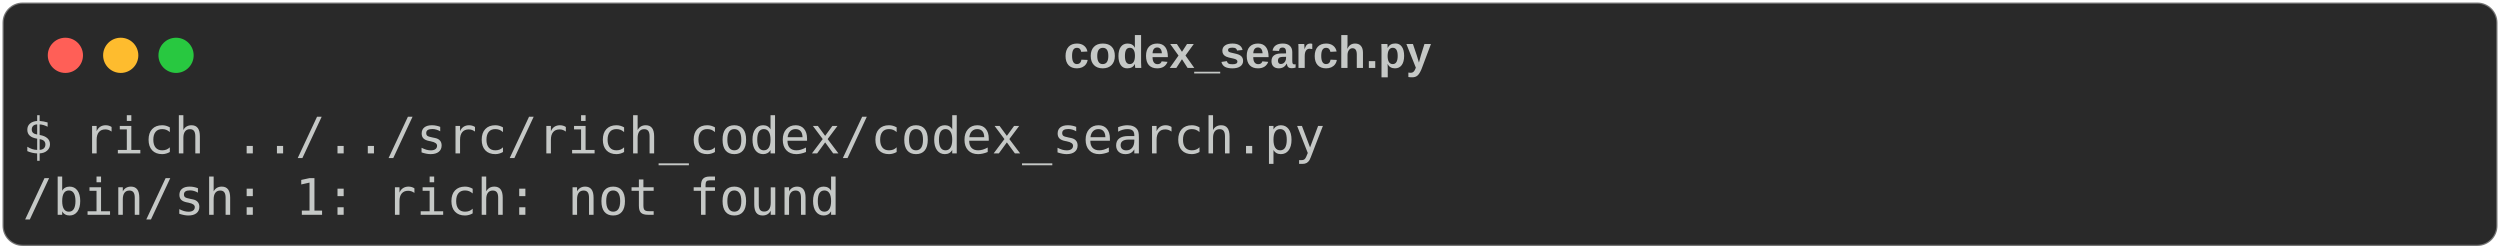
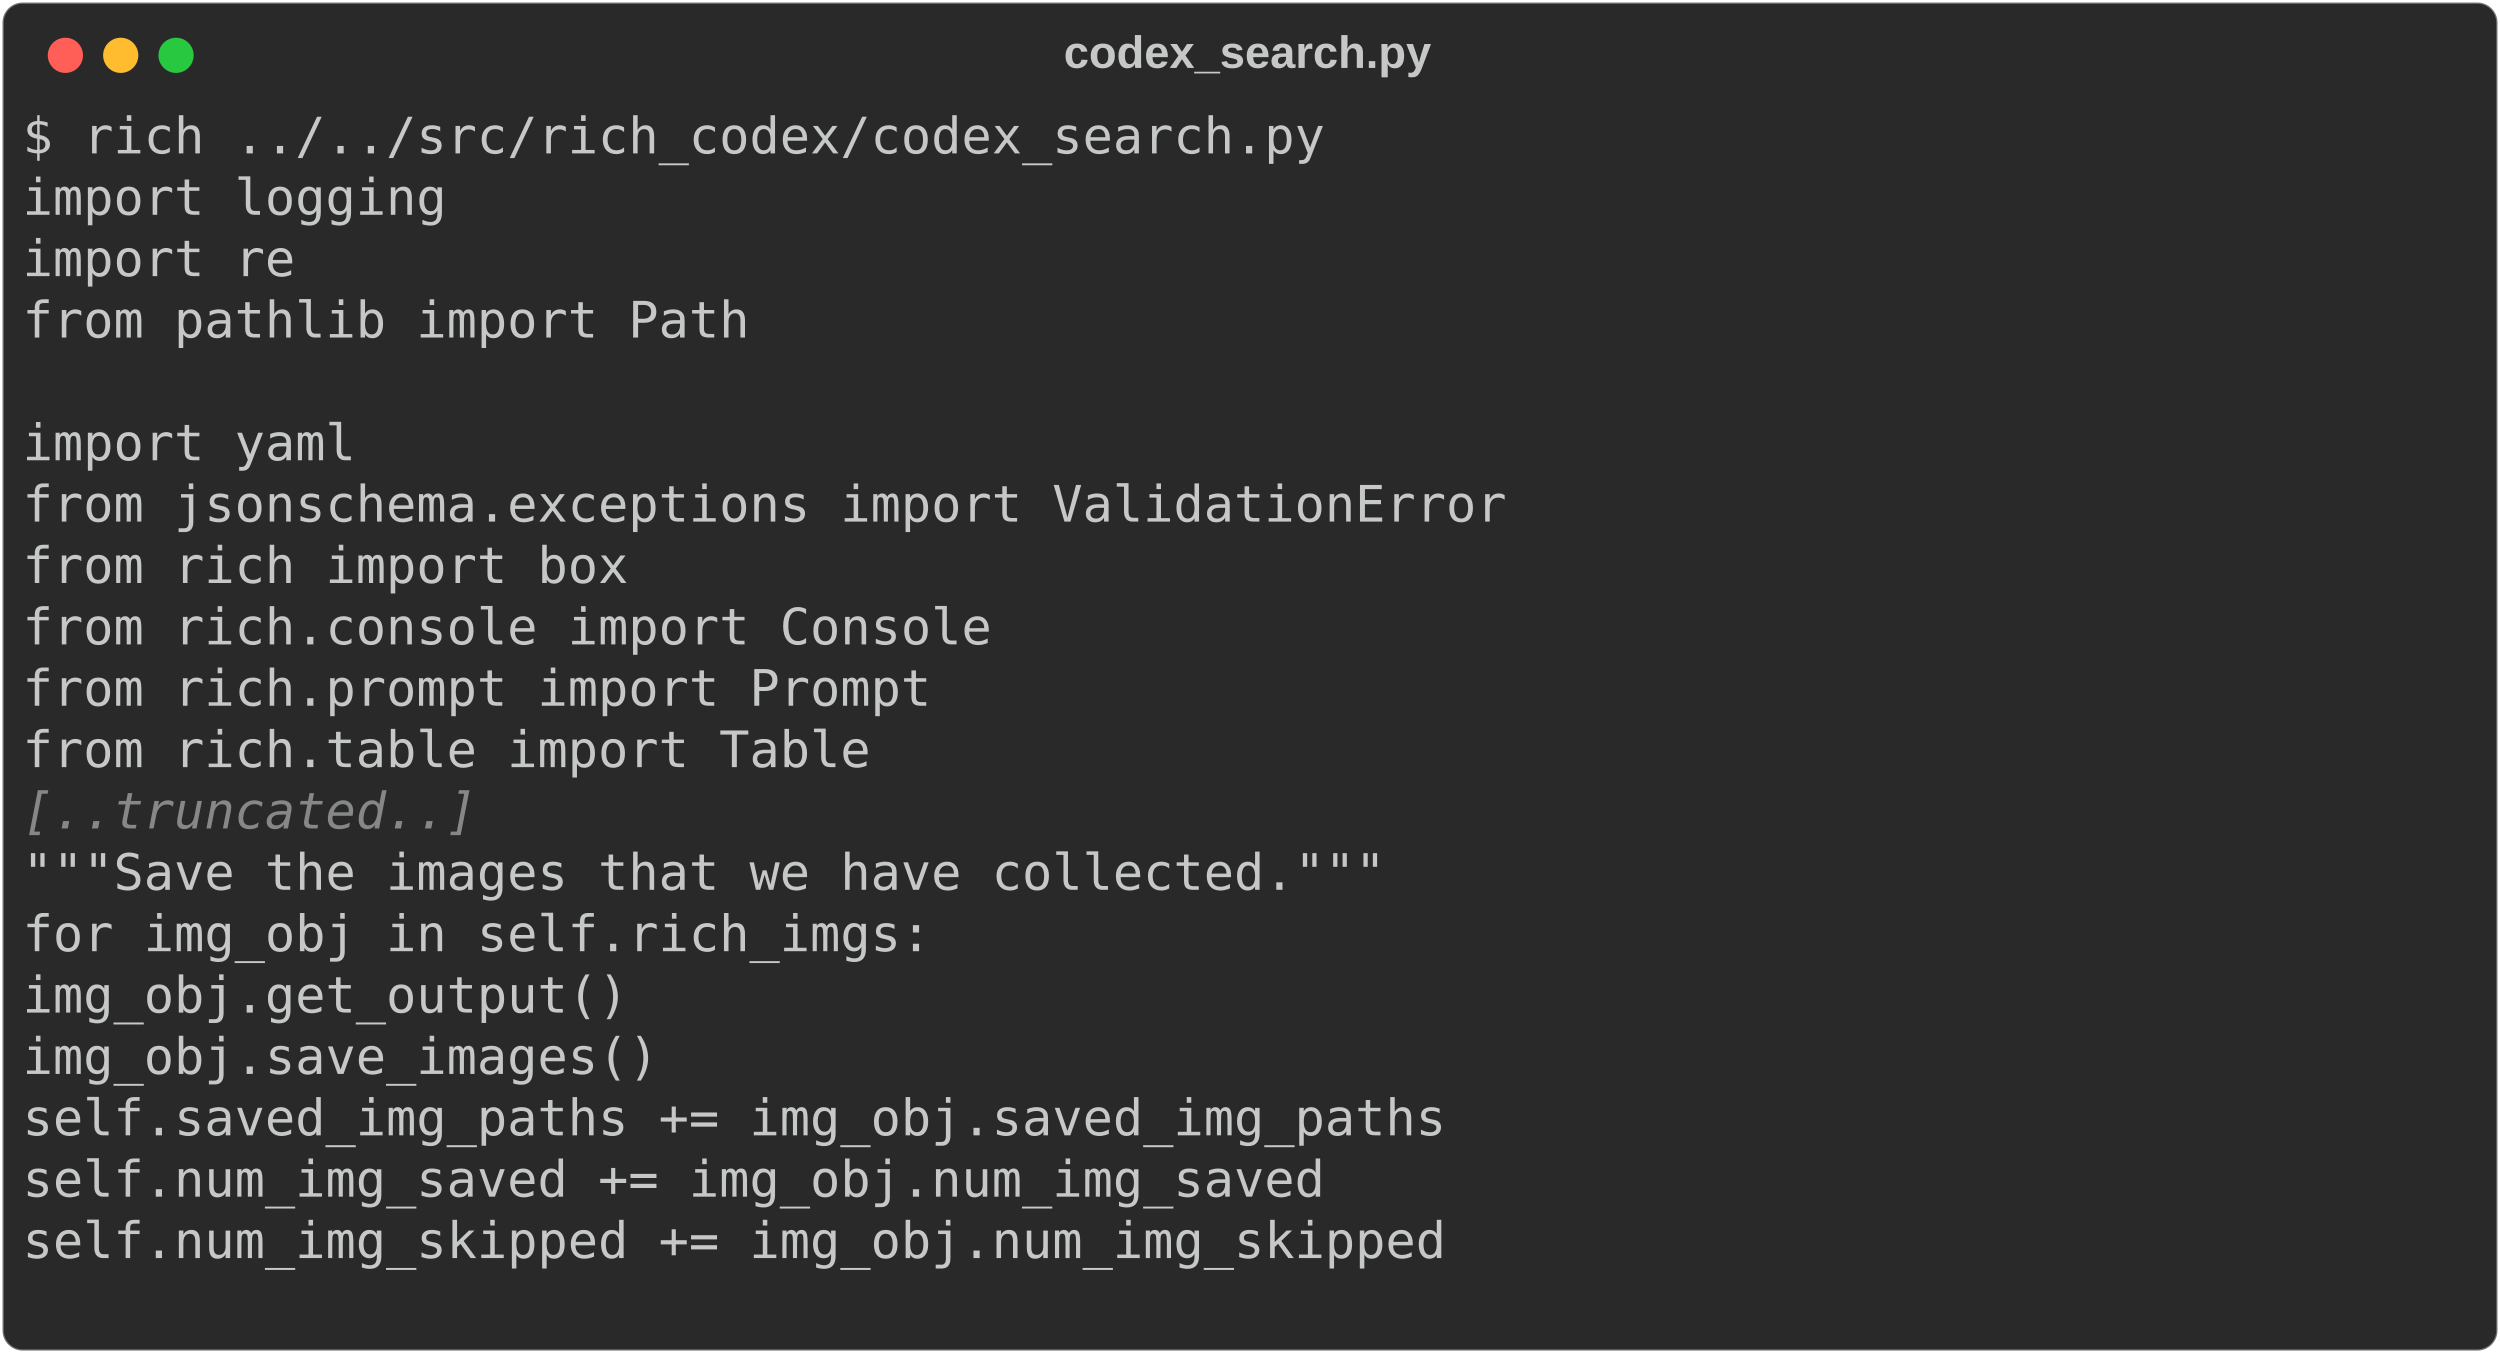
- <svg xmlns="http://www.w3.org/2000/svg" class="rich-terminal" viewBox="0 0 994 98.8">
+ <svg xmlns="http://www.w3.org/2000/svg" class="rich-terminal" viewBox="0 0 994 538.0">
  <style>

    @font-face {
        font-family: "Fira Code";
        src: local("FiraCode-Regular"),
                url("https://cdnjs.cloudflare.com/ajax/libs/firacode/6.2.0/woff2/FiraCode-Regular.woff2") format("woff2"),
                url("https://cdnjs.cloudflare.com/ajax/libs/firacode/6.2.0/woff/FiraCode-Regular.woff") format("woff");
        font-style: normal;
        font-weight: 400;
    }
    @font-face {
        font-family: "Fira Code";
        src: local("FiraCode-Bold"),
                url("https://cdnjs.cloudflare.com/ajax/libs/firacode/6.2.0/woff2/FiraCode-Bold.woff2") format("woff2"),
                url("https://cdnjs.cloudflare.com/ajax/libs/firacode/6.2.0/woff/FiraCode-Bold.woff") format("woff");
        font-style: bold;
        font-weight: 700;
    }

-     .terminal-2768448797-matrix {
+     .terminal-1650489693-matrix {
        font-family: Fira Code, monospace;
        font-size: 20px;
        line-height: 24.4px;
        font-variant-east-asian: full-width;
    }

-     .terminal-2768448797-title {
+     .terminal-1650489693-title {
        font-size: 18px;
        font-weight: bold;
        font-family: arial;
    }

-     .terminal-2768448797-r1 { fill: #c5c8c6 }
+     .terminal-1650489693-r1 { fill: #c5c8c6 }
+ .terminal-1650489693-r2 { fill: #868887;font-style: italic; }
    </style>
  <defs>
-     <clipPath id="terminal-2768448797-clip-terminal">
-       <rect x="0" y="0" width="975.0" height="47.8" />
+     <clipPath id="terminal-1650489693-clip-terminal">
+       <rect x="0" y="0" width="975.0" height="487.0" />
    </clipPath>
-     <clipPath id="terminal-2768448797-line-0">
+     <clipPath id="terminal-1650489693-line-0">
      <rect x="0" y="1.5" width="976" height="24.65" />
    </clipPath>
+     <clipPath id="terminal-1650489693-line-1">
+       <rect x="0" y="25.9" width="976" height="24.65" />
+     </clipPath>
+     <clipPath id="terminal-1650489693-line-2">
+       <rect x="0" y="50.3" width="976" height="24.65" />
+     </clipPath>
+     <clipPath id="terminal-1650489693-line-3">
+       <rect x="0" y="74.7" width="976" height="24.65" />
+     </clipPath>
+     <clipPath id="terminal-1650489693-line-4">
+       <rect x="0" y="99.1" width="976" height="24.65" />
+     </clipPath>
+     <clipPath id="terminal-1650489693-line-5">
+       <rect x="0" y="123.5" width="976" height="24.65" />
+     </clipPath>
+     <clipPath id="terminal-1650489693-line-6">
+       <rect x="0" y="147.9" width="976" height="24.65" />
+     </clipPath>
+     <clipPath id="terminal-1650489693-line-7">
+       <rect x="0" y="172.3" width="976" height="24.65" />
+     </clipPath>
+     <clipPath id="terminal-1650489693-line-8">
+       <rect x="0" y="196.7" width="976" height="24.65" />
+     </clipPath>
+     <clipPath id="terminal-1650489693-line-9">
+       <rect x="0" y="221.1" width="976" height="24.65" />
+     </clipPath>
+     <clipPath id="terminal-1650489693-line-10">
+       <rect x="0" y="245.5" width="976" height="24.65" />
+     </clipPath>
+     <clipPath id="terminal-1650489693-line-11">
+       <rect x="0" y="269.9" width="976" height="24.65" />
+     </clipPath>
+     <clipPath id="terminal-1650489693-line-12">
+       <rect x="0" y="294.3" width="976" height="24.65" />
+     </clipPath>
+     <clipPath id="terminal-1650489693-line-13">
+       <rect x="0" y="318.7" width="976" height="24.65" />
+     </clipPath>
+     <clipPath id="terminal-1650489693-line-14">
+       <rect x="0" y="343.1" width="976" height="24.65" />
+     </clipPath>
+     <clipPath id="terminal-1650489693-line-15">
+       <rect x="0" y="367.5" width="976" height="24.65" />
+     </clipPath>
+     <clipPath id="terminal-1650489693-line-16">
+       <rect x="0" y="391.9" width="976" height="24.65" />
+     </clipPath>
+     <clipPath id="terminal-1650489693-line-17">
+       <rect x="0" y="416.3" width="976" height="24.65" />
+     </clipPath>
+     <clipPath id="terminal-1650489693-line-18">
+       <rect x="0" y="440.7" width="976" height="24.65" />
+     </clipPath>
  </defs>
-   <rect fill="#292929" stroke="rgba(255,255,255,0.35)" stroke-width="1" x="1" y="1" width="992" height="96.8" rx="8" />
-   <text class="terminal-2768448797-title" fill="#c5c8c6" text-anchor="middle" x="496" y="27">codex_search.py</text>
+   <rect fill="#292929" stroke="rgba(255,255,255,0.35)" stroke-width="1" x="1" y="1" width="992" height="536" rx="8" />
+   <text class="terminal-1650489693-title" fill="#c5c8c6" text-anchor="middle" x="496" y="27">codex_search.py</text>
  <g transform="translate(26,22)">
    <circle cx="0" cy="0" r="7" fill="#ff5f57" />
    <circle cx="22" cy="0" r="7" fill="#febc2e" />
    <circle cx="44" cy="0" r="7" fill="#28c840" />
  </g>
-   <g transform="translate(9, 41)" clip-path="url(#terminal-2768448797-clip-terminal)">
-     <g class="terminal-2768448797-matrix">
-       <text class="terminal-2768448797-r1" x="0" y="20" textLength="524.6" clip-path="url(#terminal-2768448797-line-0)">$ rich ../../src/rich_codex/codex_search.py</text>
-       <text class="terminal-2768448797-r1" x="976" y="20" textLength="12.2" clip-path="url(#terminal-2768448797-line-0)">
+   <g transform="translate(9, 41)" clip-path="url(#terminal-1650489693-clip-terminal)">
+     <g class="terminal-1650489693-matrix">
+       <text class="terminal-1650489693-r1" x="0" y="20" textLength="524.6" clip-path="url(#terminal-1650489693-line-0)">$ rich ../../src/rich_codex/codex_search.py</text>
+       <text class="terminal-1650489693-r1" x="976" y="20" textLength="12.2" clip-path="url(#terminal-1650489693-line-0)">
</text>
-       <text class="terminal-2768448797-r1" x="0" y="44.4" textLength="329.4" clip-path="url(#terminal-2768448797-line-1)">/bin/sh: 1: rich: not found</text>
-       <text class="terminal-2768448797-r1" x="976" y="44.4" textLength="12.2" clip-path="url(#terminal-2768448797-line-1)">
+       <text class="terminal-1650489693-r1" x="0" y="44.4" textLength="170.8" clip-path="url(#terminal-1650489693-line-1)">import logging</text>
+       <text class="terminal-1650489693-r1" x="976" y="44.4" textLength="12.2" clip-path="url(#terminal-1650489693-line-1)">
+ </text>
+       <text class="terminal-1650489693-r1" x="0" y="68.8" textLength="109.8" clip-path="url(#terminal-1650489693-line-2)">import re</text>
+       <text class="terminal-1650489693-r1" x="976" y="68.8" textLength="12.2" clip-path="url(#terminal-1650489693-line-2)">
+ </text>
+       <text class="terminal-1650489693-r1" x="0" y="93.2" textLength="292.8" clip-path="url(#terminal-1650489693-line-3)">from pathlib import Path</text>
+       <text class="terminal-1650489693-r1" x="976" y="93.2" textLength="12.2" clip-path="url(#terminal-1650489693-line-3)">
+ </text>
+       <text class="terminal-1650489693-r1" x="976" y="117.6" textLength="12.2" clip-path="url(#terminal-1650489693-line-4)">
+ </text>
+       <text class="terminal-1650489693-r1" x="0" y="142" textLength="134.2" clip-path="url(#terminal-1650489693-line-5)">import yaml</text>
+       <text class="terminal-1650489693-r1" x="976" y="142" textLength="12.2" clip-path="url(#terminal-1650489693-line-5)">
+ </text>
+       <text class="terminal-1650489693-r1" x="0" y="166.4" textLength="597.8" clip-path="url(#terminal-1650489693-line-6)">from jsonschema.exceptions import ValidationError</text>
+       <text class="terminal-1650489693-r1" x="976" y="166.4" textLength="12.2" clip-path="url(#terminal-1650489693-line-6)">
+ </text>
+       <text class="terminal-1650489693-r1" x="0" y="190.8" textLength="244" clip-path="url(#terminal-1650489693-line-7)">from rich import box</text>
+       <text class="terminal-1650489693-r1" x="976" y="190.8" textLength="12.2" clip-path="url(#terminal-1650489693-line-7)">
+ </text>
+       <text class="terminal-1650489693-r1" x="0" y="215.2" textLength="390.4" clip-path="url(#terminal-1650489693-line-8)">from rich.console import Console</text>
+       <text class="terminal-1650489693-r1" x="976" y="215.2" textLength="12.2" clip-path="url(#terminal-1650489693-line-8)">
+ </text>
+       <text class="terminal-1650489693-r1" x="0" y="239.6" textLength="366" clip-path="url(#terminal-1650489693-line-9)">from rich.prompt import Prompt</text>
+       <text class="terminal-1650489693-r1" x="976" y="239.6" textLength="12.2" clip-path="url(#terminal-1650489693-line-9)">
+ </text>
+       <text class="terminal-1650489693-r1" x="0" y="264" textLength="341.6" clip-path="url(#terminal-1650489693-line-10)">from rich.table import Table</text>
+       <text class="terminal-1650489693-r1" x="976" y="264" textLength="12.2" clip-path="url(#terminal-1650489693-line-10)">
+ </text>
+       <text class="terminal-1650489693-r2" x="0" y="288.4" textLength="183" clip-path="url(#terminal-1650489693-line-11)">[..truncated..]</text>
+       <text class="terminal-1650489693-r1" x="976" y="288.4" textLength="12.2" clip-path="url(#terminal-1650489693-line-11)">
+ </text>
+       <text class="terminal-1650489693-r1" x="0" y="312.8" textLength="646.6" clip-path="url(#terminal-1650489693-line-12)">        """Save the images that we have collected."""</text>
+       <text class="terminal-1650489693-r1" x="976" y="312.8" textLength="12.2" clip-path="url(#terminal-1650489693-line-12)">
+ </text>
+       <text class="terminal-1650489693-r1" x="0" y="337.2" textLength="463.6" clip-path="url(#terminal-1650489693-line-13)">        for img_obj in self.rich_imgs:</text>
+       <text class="terminal-1650489693-r1" x="976" y="337.2" textLength="12.2" clip-path="url(#terminal-1650489693-line-13)">
+ </text>
+       <text class="terminal-1650489693-r1" x="0" y="361.6" textLength="390.4" clip-path="url(#terminal-1650489693-line-14)">            img_obj.get_output()</text>
+       <text class="terminal-1650489693-r1" x="976" y="361.6" textLength="12.2" clip-path="url(#terminal-1650489693-line-14)">
+ </text>
+       <text class="terminal-1650489693-r1" x="0" y="386" textLength="402.6" clip-path="url(#terminal-1650489693-line-15)">            img_obj.save_images()</text>
+       <text class="terminal-1650489693-r1" x="976" y="386" textLength="12.2" clip-path="url(#terminal-1650489693-line-15)">
+ </text>
+       <text class="terminal-1650489693-r1" x="0" y="410.4" textLength="719.8" clip-path="url(#terminal-1650489693-line-16)">            self.saved_img_paths += img_obj.saved_img_paths</text>
+       <text class="terminal-1650489693-r1" x="976" y="410.4" textLength="12.2" clip-path="url(#terminal-1650489693-line-16)">
+ </text>
+       <text class="terminal-1650489693-r1" x="0" y="434.8" textLength="671" clip-path="url(#terminal-1650489693-line-17)">            self.num_img_saved += img_obj.num_img_saved</text>
+       <text class="terminal-1650489693-r1" x="976" y="434.8" textLength="12.2" clip-path="url(#terminal-1650489693-line-17)">
+ </text>
+       <text class="terminal-1650489693-r1" x="0" y="459.2" textLength="719.8" clip-path="url(#terminal-1650489693-line-18)">            self.num_img_skipped += img_obj.num_img_skipped</text>
+       <text class="terminal-1650489693-r1" x="976" y="459.2" textLength="12.2" clip-path="url(#terminal-1650489693-line-18)">
+ </text>
+       <text class="terminal-1650489693-r1" x="976" y="483.6" textLength="12.2" clip-path="url(#terminal-1650489693-line-19)">
</text>
    </g>
  </g>
</svg>
